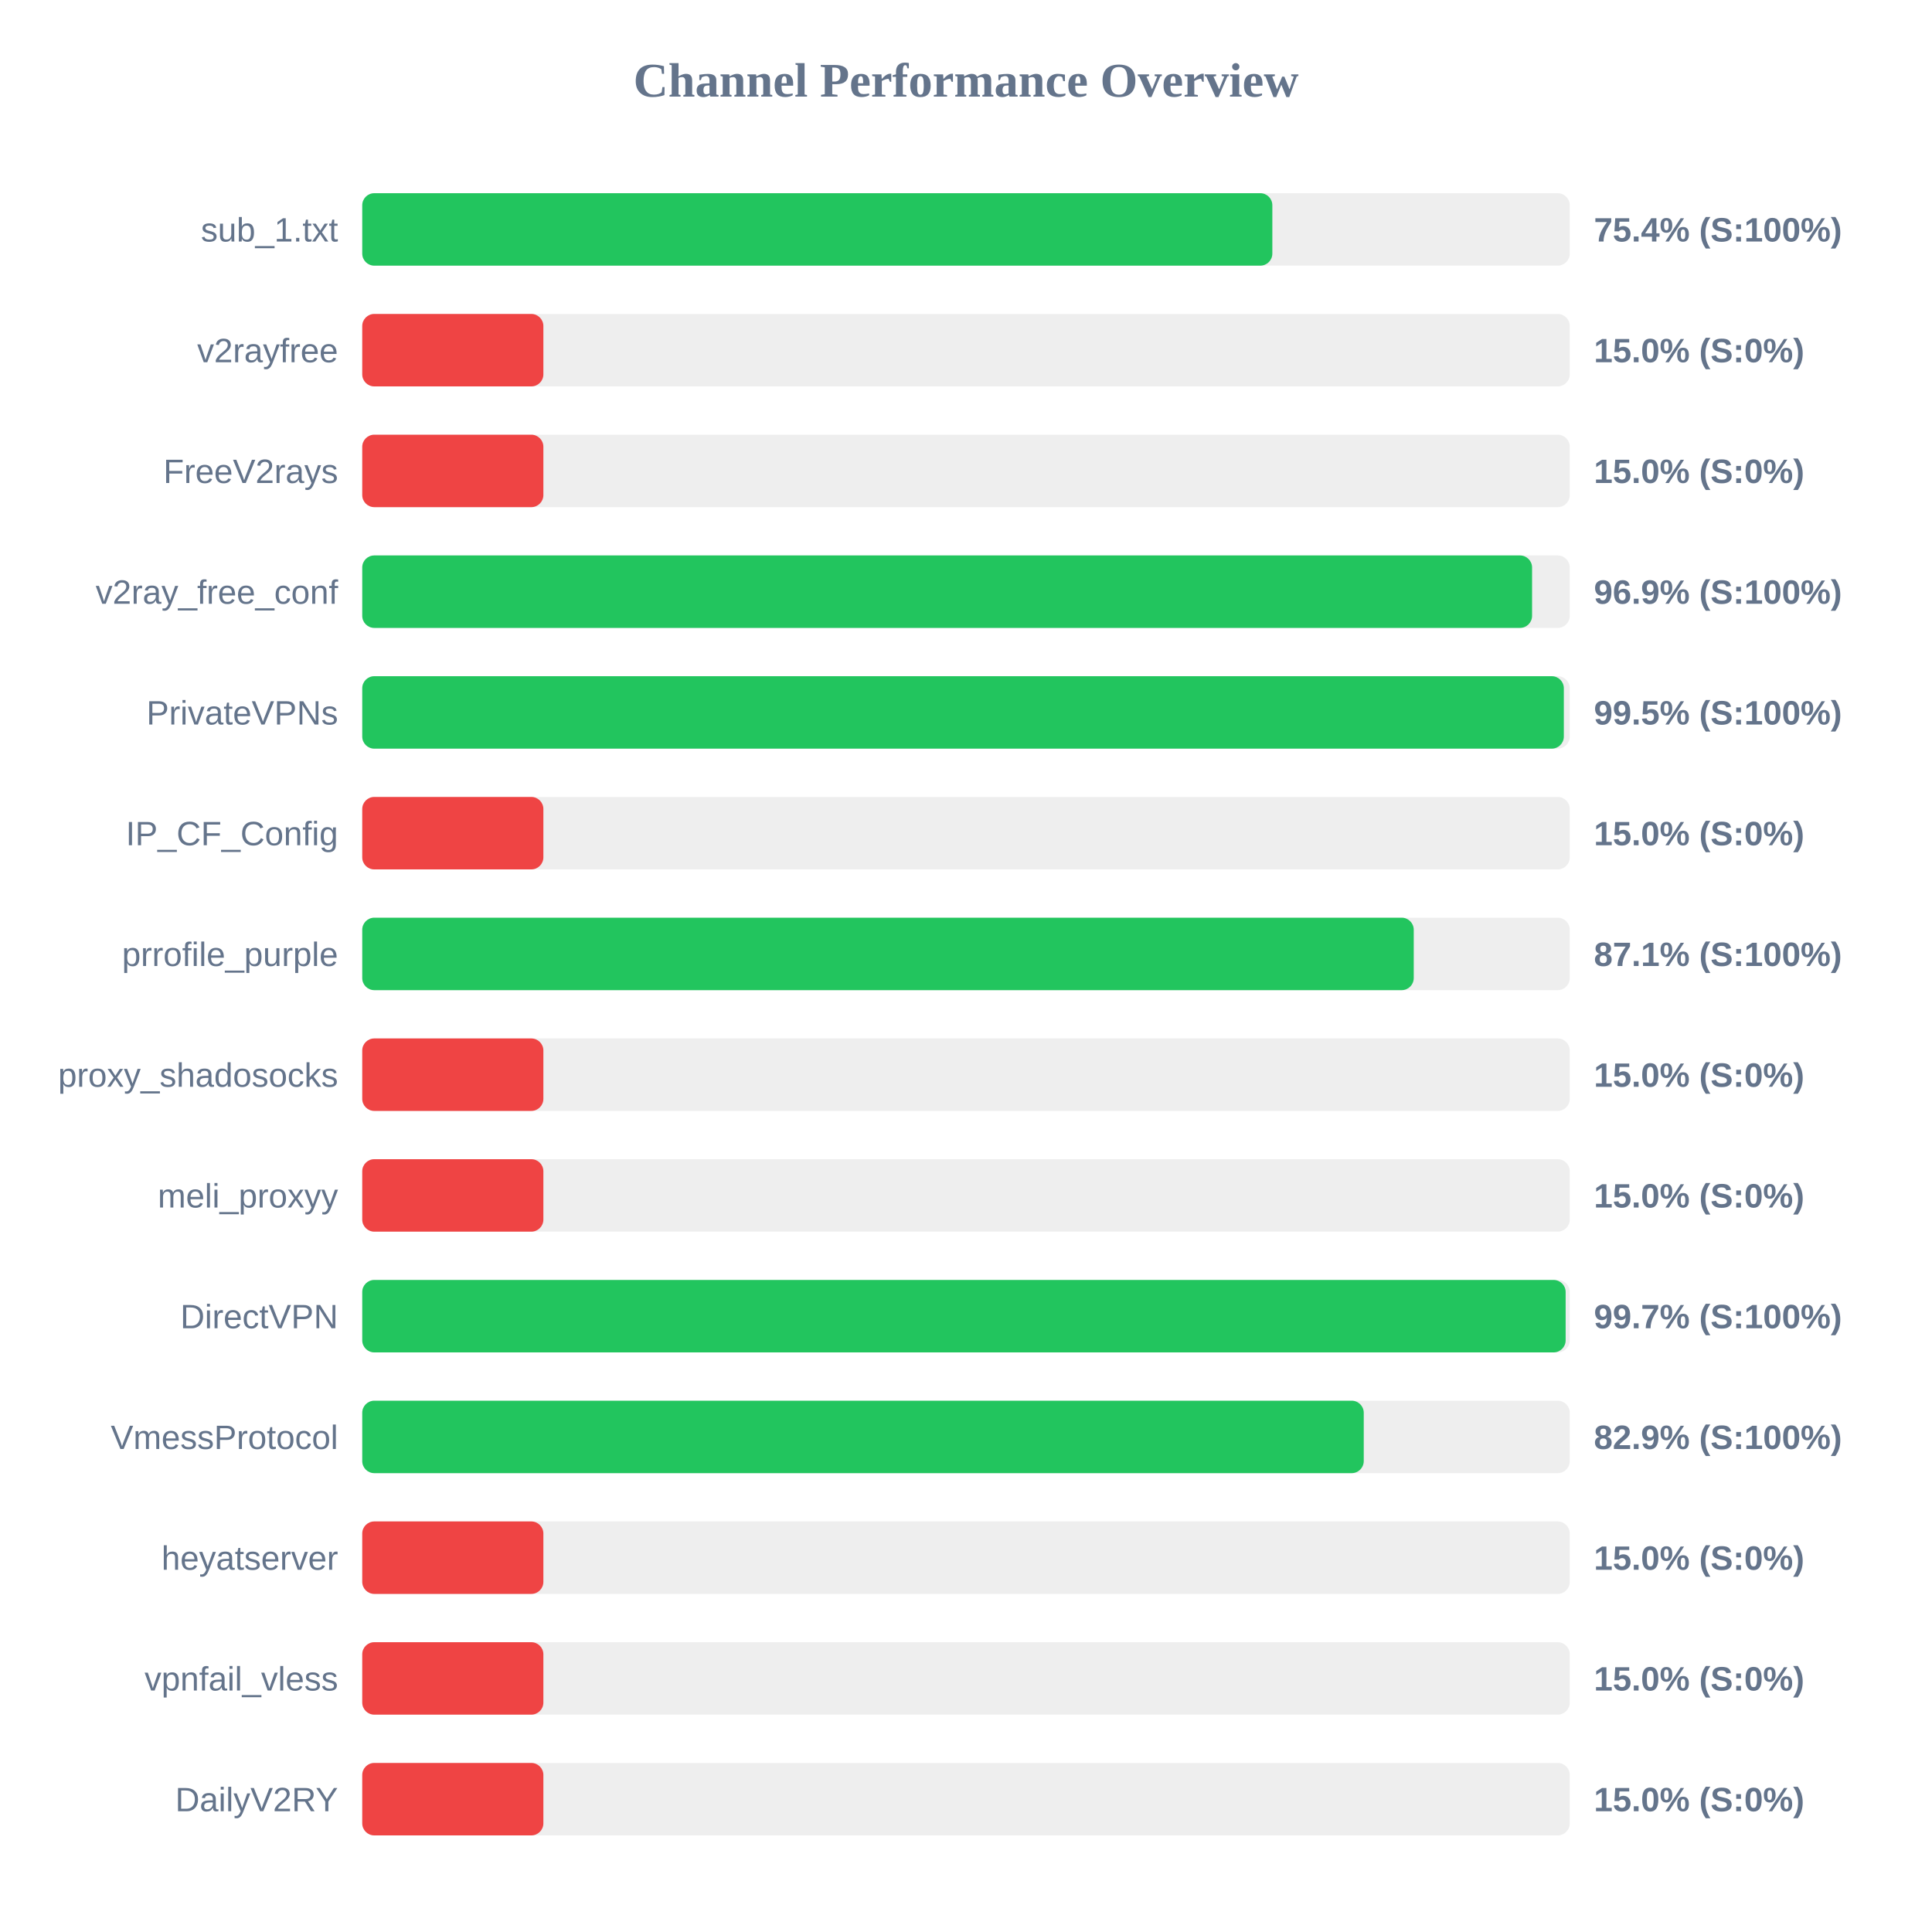
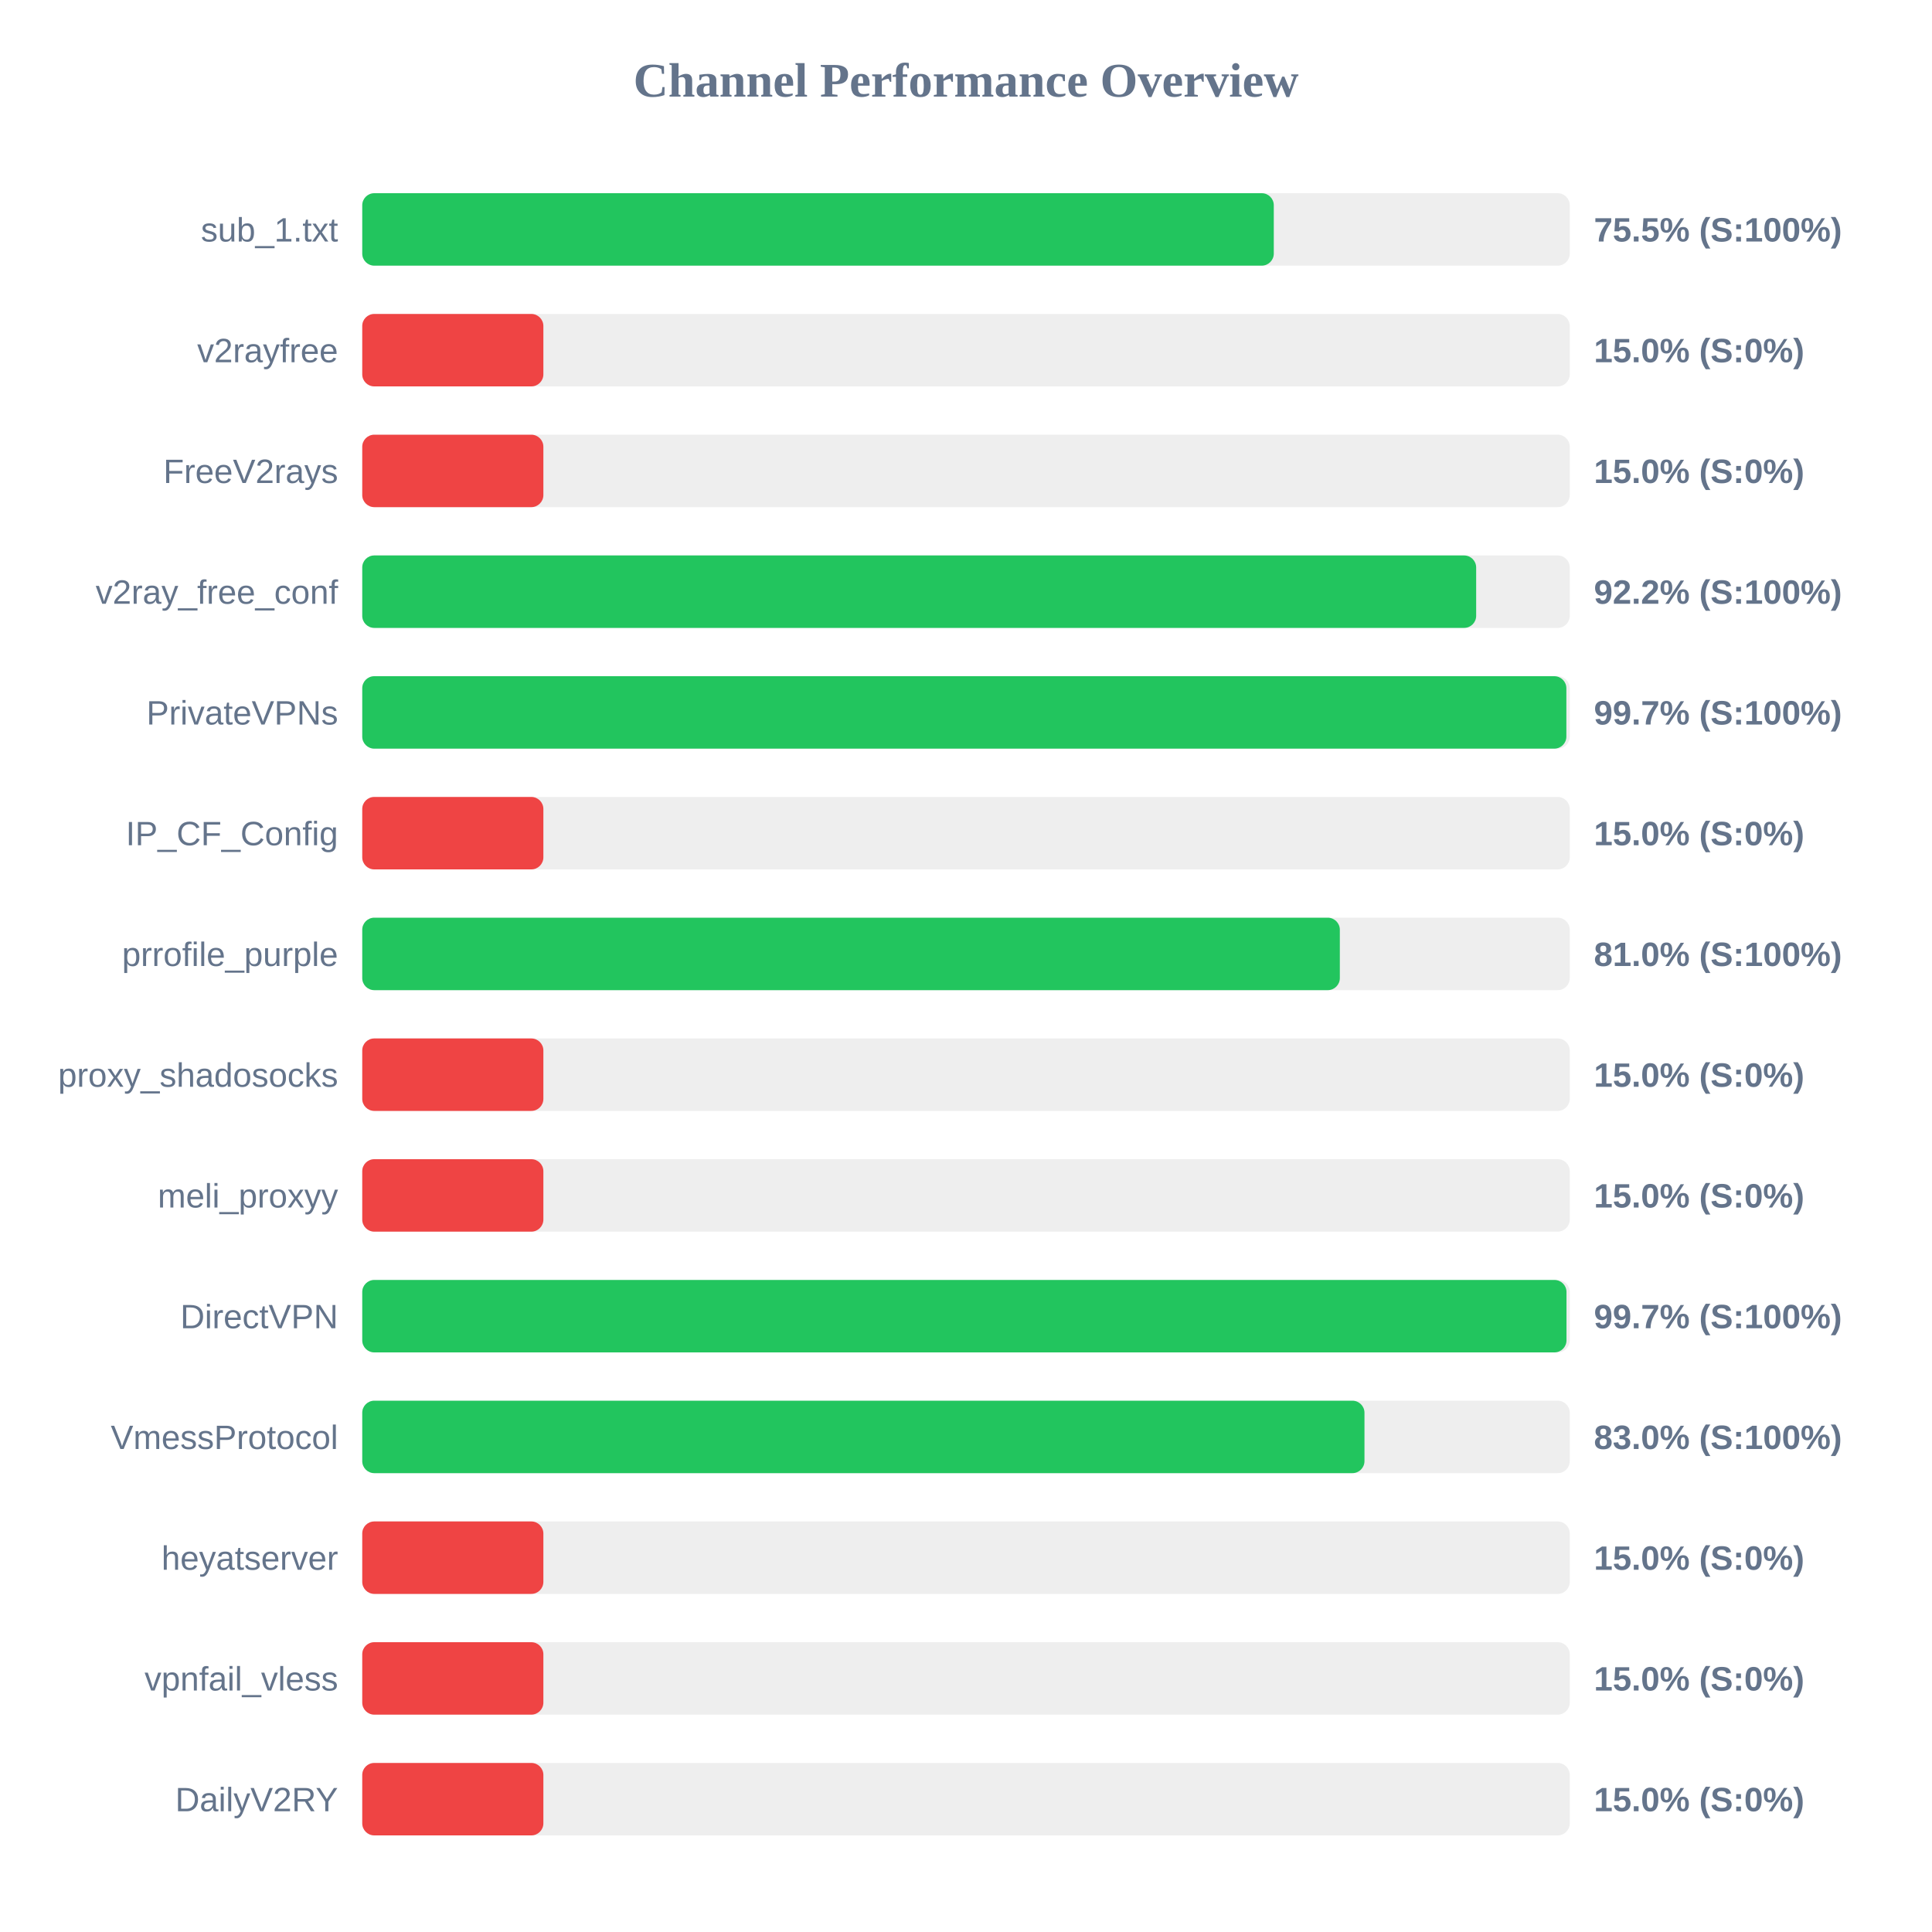
<svg xmlns="http://www.w3.org/2000/svg" width="800" height="800" version="1.1">
  <style>
        .row { font: 14px Arial; fill: #64748b; }
        .score { font: bold 14px Arial; fill: #64748b; }
    </style>
  <text x="400" y="40" text-anchor="middle" font-size="20px" font-weight="bold" fill="#64748b">Channel Performance Overview</text>
  <rect x="150" y="80" width="500" height="30" fill="#eee" rx="5" />
-   <rect x="150" y="80" width="376.85" height="30" fill="#22c55e" rx="5" />
+   <rect x="150" y="80" width="377.45" height="30" fill="#22c55e" rx="5" />
  <text x="140" y="100" text-anchor="end" class="row">sub_1.txt</text>
-   <text x="660" y="100" text-anchor="start" class="score">75.4% (S:100%)</text>
+   <text x="660" y="100" text-anchor="start" class="score">75.5% (S:100%)</text>
  <rect x="150" y="130" width="500" height="30" fill="#eee" rx="5" />
  <rect x="150" y="130" width="75.0" height="30" fill="#ef4444" rx="5" />
  <text x="140" y="150" text-anchor="end" class="row">v2rayfree</text>
  <text x="660" y="150" text-anchor="start" class="score">15.0% (S:0%)</text>
  <rect x="150" y="180" width="500" height="30" fill="#eee" rx="5" />
  <rect x="150" y="180" width="75.0" height="30" fill="#ef4444" rx="5" />
  <text x="140" y="200" text-anchor="end" class="row">FreeV2rays</text>
  <text x="660" y="200" text-anchor="start" class="score">15.0% (S:0%)</text>
  <rect x="150" y="230" width="500" height="30" fill="#eee" rx="5" />
-   <rect x="150" y="230" width="484.4" height="30" fill="#22c55e" rx="5" />
+   <rect x="150" y="230" width="461.25" height="30" fill="#22c55e" rx="5" />
  <text x="140" y="250" text-anchor="end" class="row">v2ray_free_conf</text>
-   <text x="660" y="250" text-anchor="start" class="score">96.9% (S:100%)</text>
+   <text x="660" y="250" text-anchor="start" class="score">92.2% (S:100%)</text>
  <rect x="150" y="280" width="500" height="30" fill="#eee" rx="5" />
-   <rect x="150" y="280" width="497.55" height="30" fill="#22c55e" rx="5" />
+   <rect x="150" y="280" width="498.6" height="30" fill="#22c55e" rx="5" />
  <text x="140" y="300" text-anchor="end" class="row">PrivateVPNs</text>
-   <text x="660" y="300" text-anchor="start" class="score">99.5% (S:100%)</text>
+   <text x="660" y="300" text-anchor="start" class="score">99.7% (S:100%)</text>
  <rect x="150" y="330" width="500" height="30" fill="#eee" rx="5" />
  <rect x="150" y="330" width="75.0" height="30" fill="#ef4444" rx="5" />
  <text x="140" y="350" text-anchor="end" class="row">IP_CF_Config</text>
  <text x="660" y="350" text-anchor="start" class="score">15.0% (S:0%)</text>
  <rect x="150" y="380" width="500" height="30" fill="#eee" rx="5" />
-   <rect x="150" y="380" width="435.4" height="30" fill="#22c55e" rx="5" />
+   <rect x="150" y="380" width="404.8" height="30" fill="#22c55e" rx="5" />
  <text x="140" y="400" text-anchor="end" class="row">prrofile_purple</text>
-   <text x="660" y="400" text-anchor="start" class="score">87.1% (S:100%)</text>
+   <text x="660" y="400" text-anchor="start" class="score">81.0% (S:100%)</text>
  <rect x="150" y="430" width="500" height="30" fill="#eee" rx="5" />
  <rect x="150" y="430" width="75.0" height="30" fill="#ef4444" rx="5" />
  <text x="140" y="450" text-anchor="end" class="row">proxy_shadosocks</text>
  <text x="660" y="450" text-anchor="start" class="score">15.0% (S:0%)</text>
  <rect x="150" y="480" width="500" height="30" fill="#eee" rx="5" />
  <rect x="150" y="480" width="75.0" height="30" fill="#ef4444" rx="5" />
  <text x="140" y="500" text-anchor="end" class="row">meli_proxyy</text>
  <text x="660" y="500" text-anchor="start" class="score">15.0% (S:0%)</text>
  <rect x="150" y="530" width="500" height="30" fill="#eee" rx="5" />
-   <rect x="150" y="530" width="498.3" height="30" fill="#22c55e" rx="5" />
+   <rect x="150" y="530" width="498.65" height="30" fill="#22c55e" rx="5" />
  <text x="140" y="550" text-anchor="end" class="row">DirectVPN</text>
  <text x="660" y="550" text-anchor="start" class="score">99.7% (S:100%)</text>
  <rect x="150" y="580" width="500" height="30" fill="#eee" rx="5" />
-   <rect x="150" y="580" width="414.7" height="30" fill="#22c55e" rx="5" />
+   <rect x="150" y="580" width="415.0" height="30" fill="#22c55e" rx="5" />
  <text x="140" y="600" text-anchor="end" class="row">VmessProtocol</text>
-   <text x="660" y="600" text-anchor="start" class="score">82.9% (S:100%)</text>
+   <text x="660" y="600" text-anchor="start" class="score">83.0% (S:100%)</text>
  <rect x="150" y="630" width="500" height="30" fill="#eee" rx="5" />
  <rect x="150" y="630" width="75.0" height="30" fill="#ef4444" rx="5" />
  <text x="140" y="650" text-anchor="end" class="row">heyatserver</text>
  <text x="660" y="650" text-anchor="start" class="score">15.0% (S:0%)</text>
  <rect x="150" y="680" width="500" height="30" fill="#eee" rx="5" />
  <rect x="150" y="680" width="75.0" height="30" fill="#ef4444" rx="5" />
  <text x="140" y="700" text-anchor="end" class="row">vpnfail_vless</text>
  <text x="660" y="700" text-anchor="start" class="score">15.0% (S:0%)</text>
  <rect x="150" y="730" width="500" height="30" fill="#eee" rx="5" />
  <rect x="150" y="730" width="75.0" height="30" fill="#ef4444" rx="5" />
  <text x="140" y="750" text-anchor="end" class="row">DailyV2RY</text>
  <text x="660" y="750" text-anchor="start" class="score">15.0% (S:0%)</text>
</svg>
